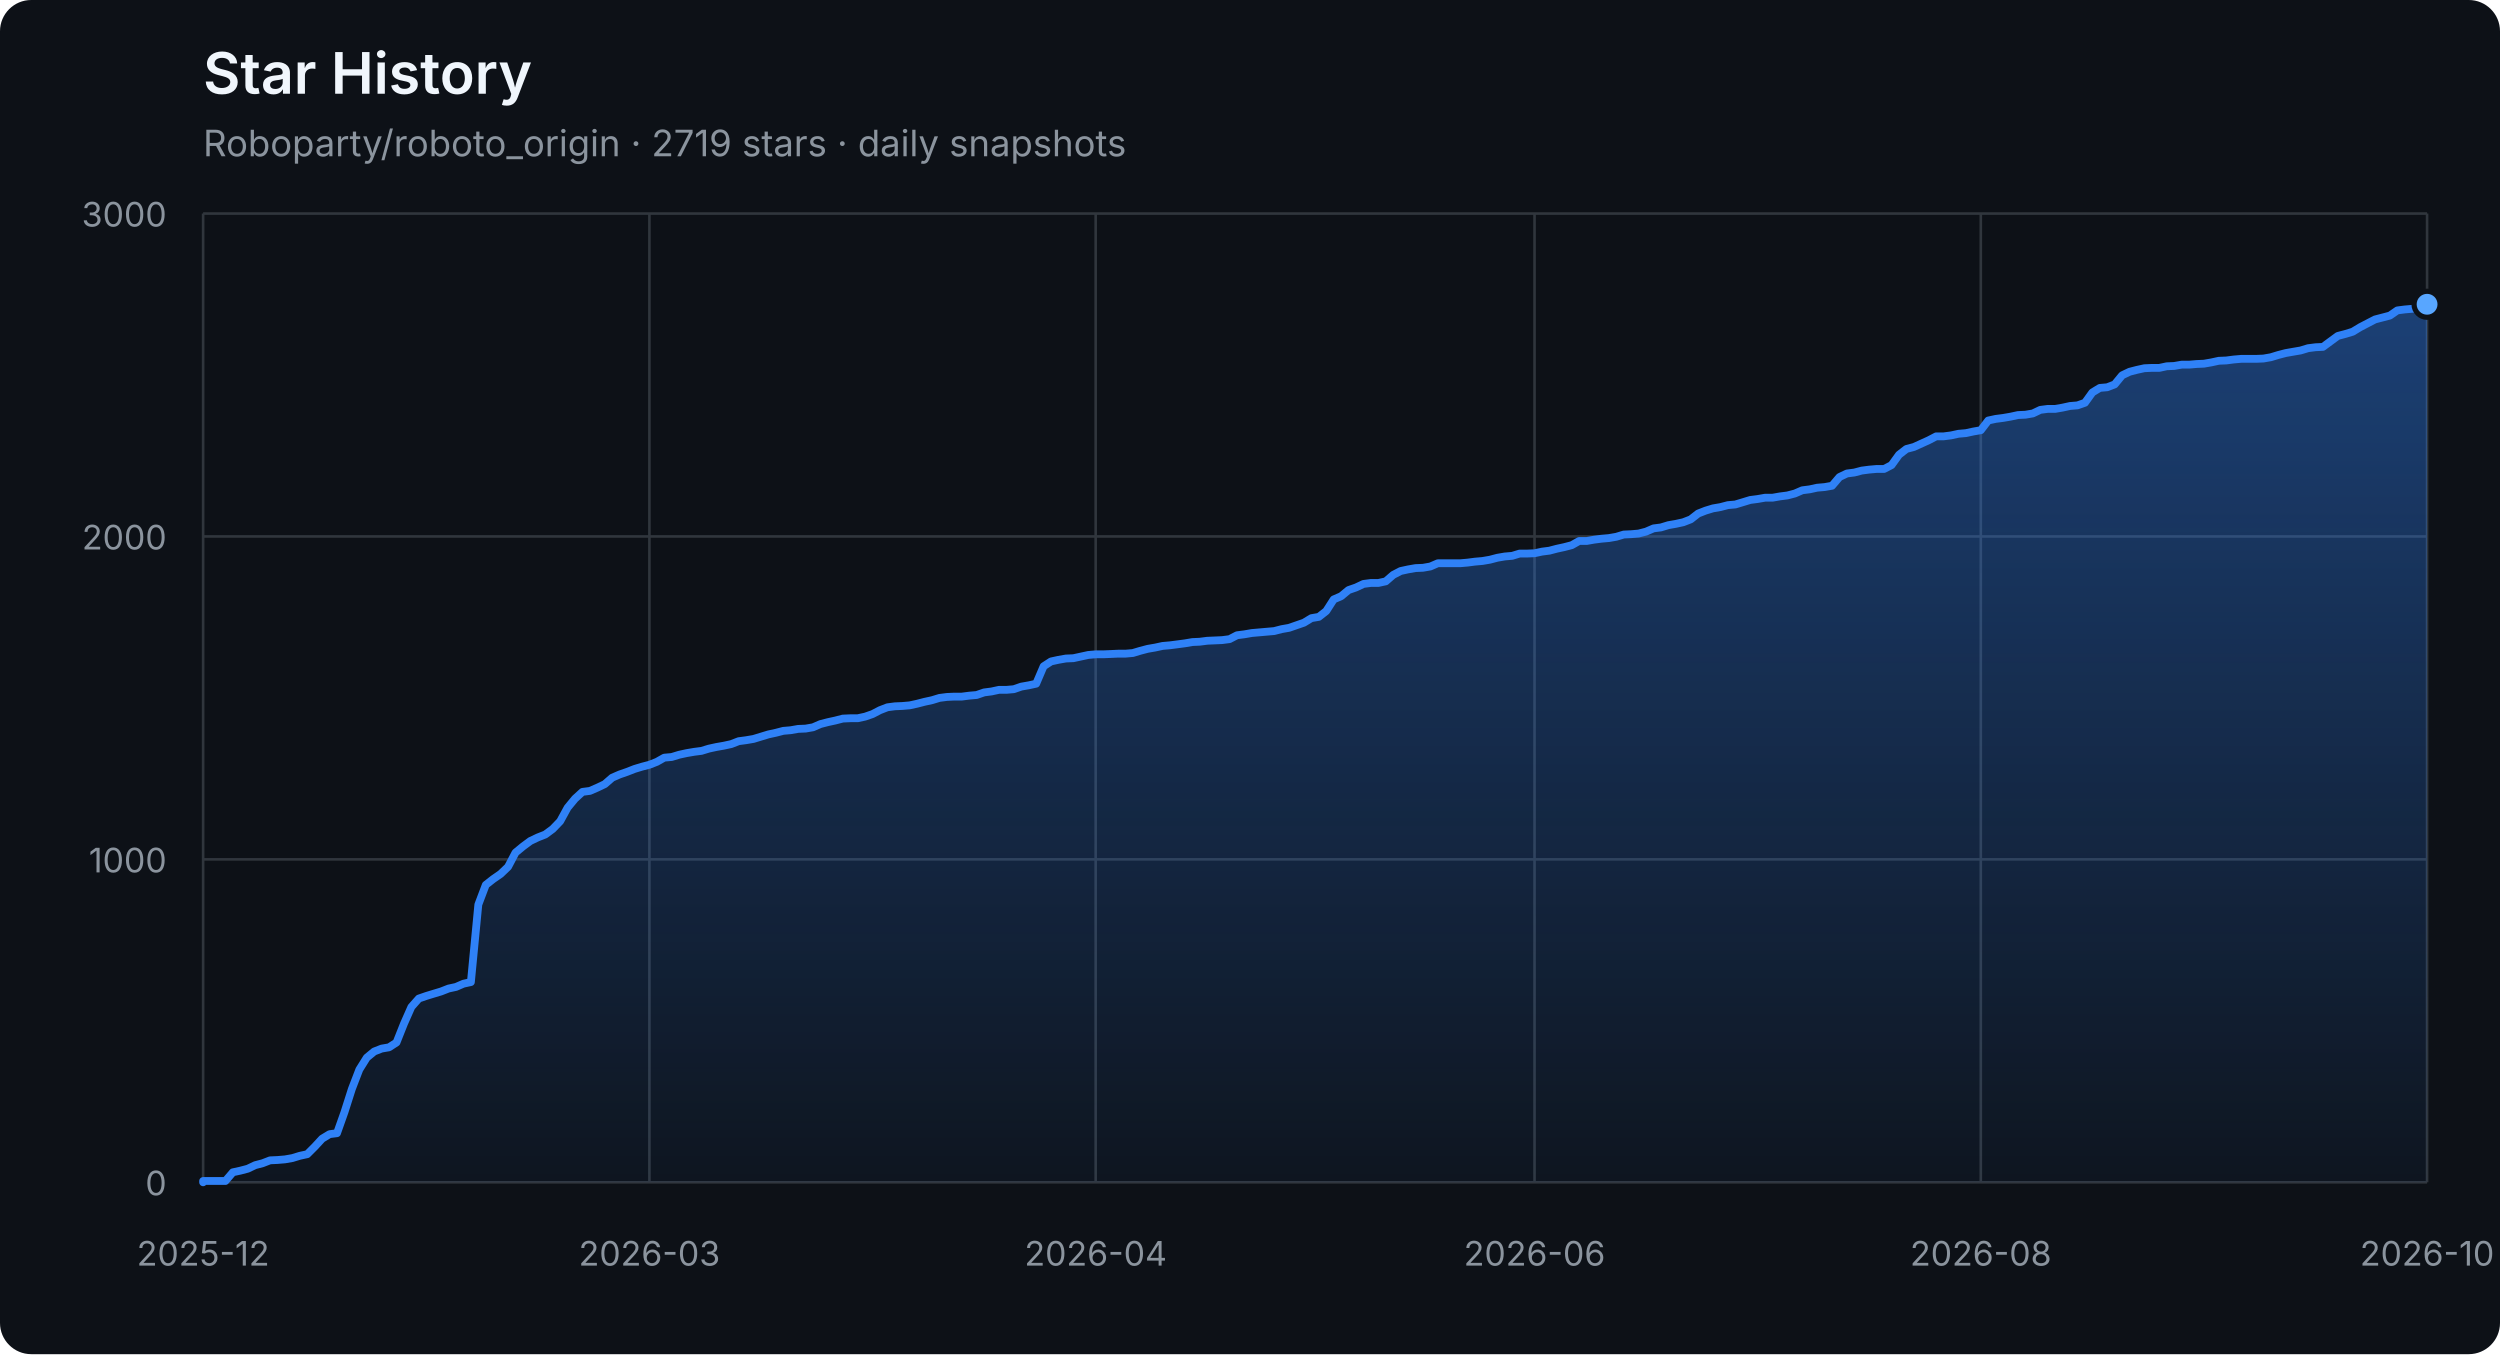
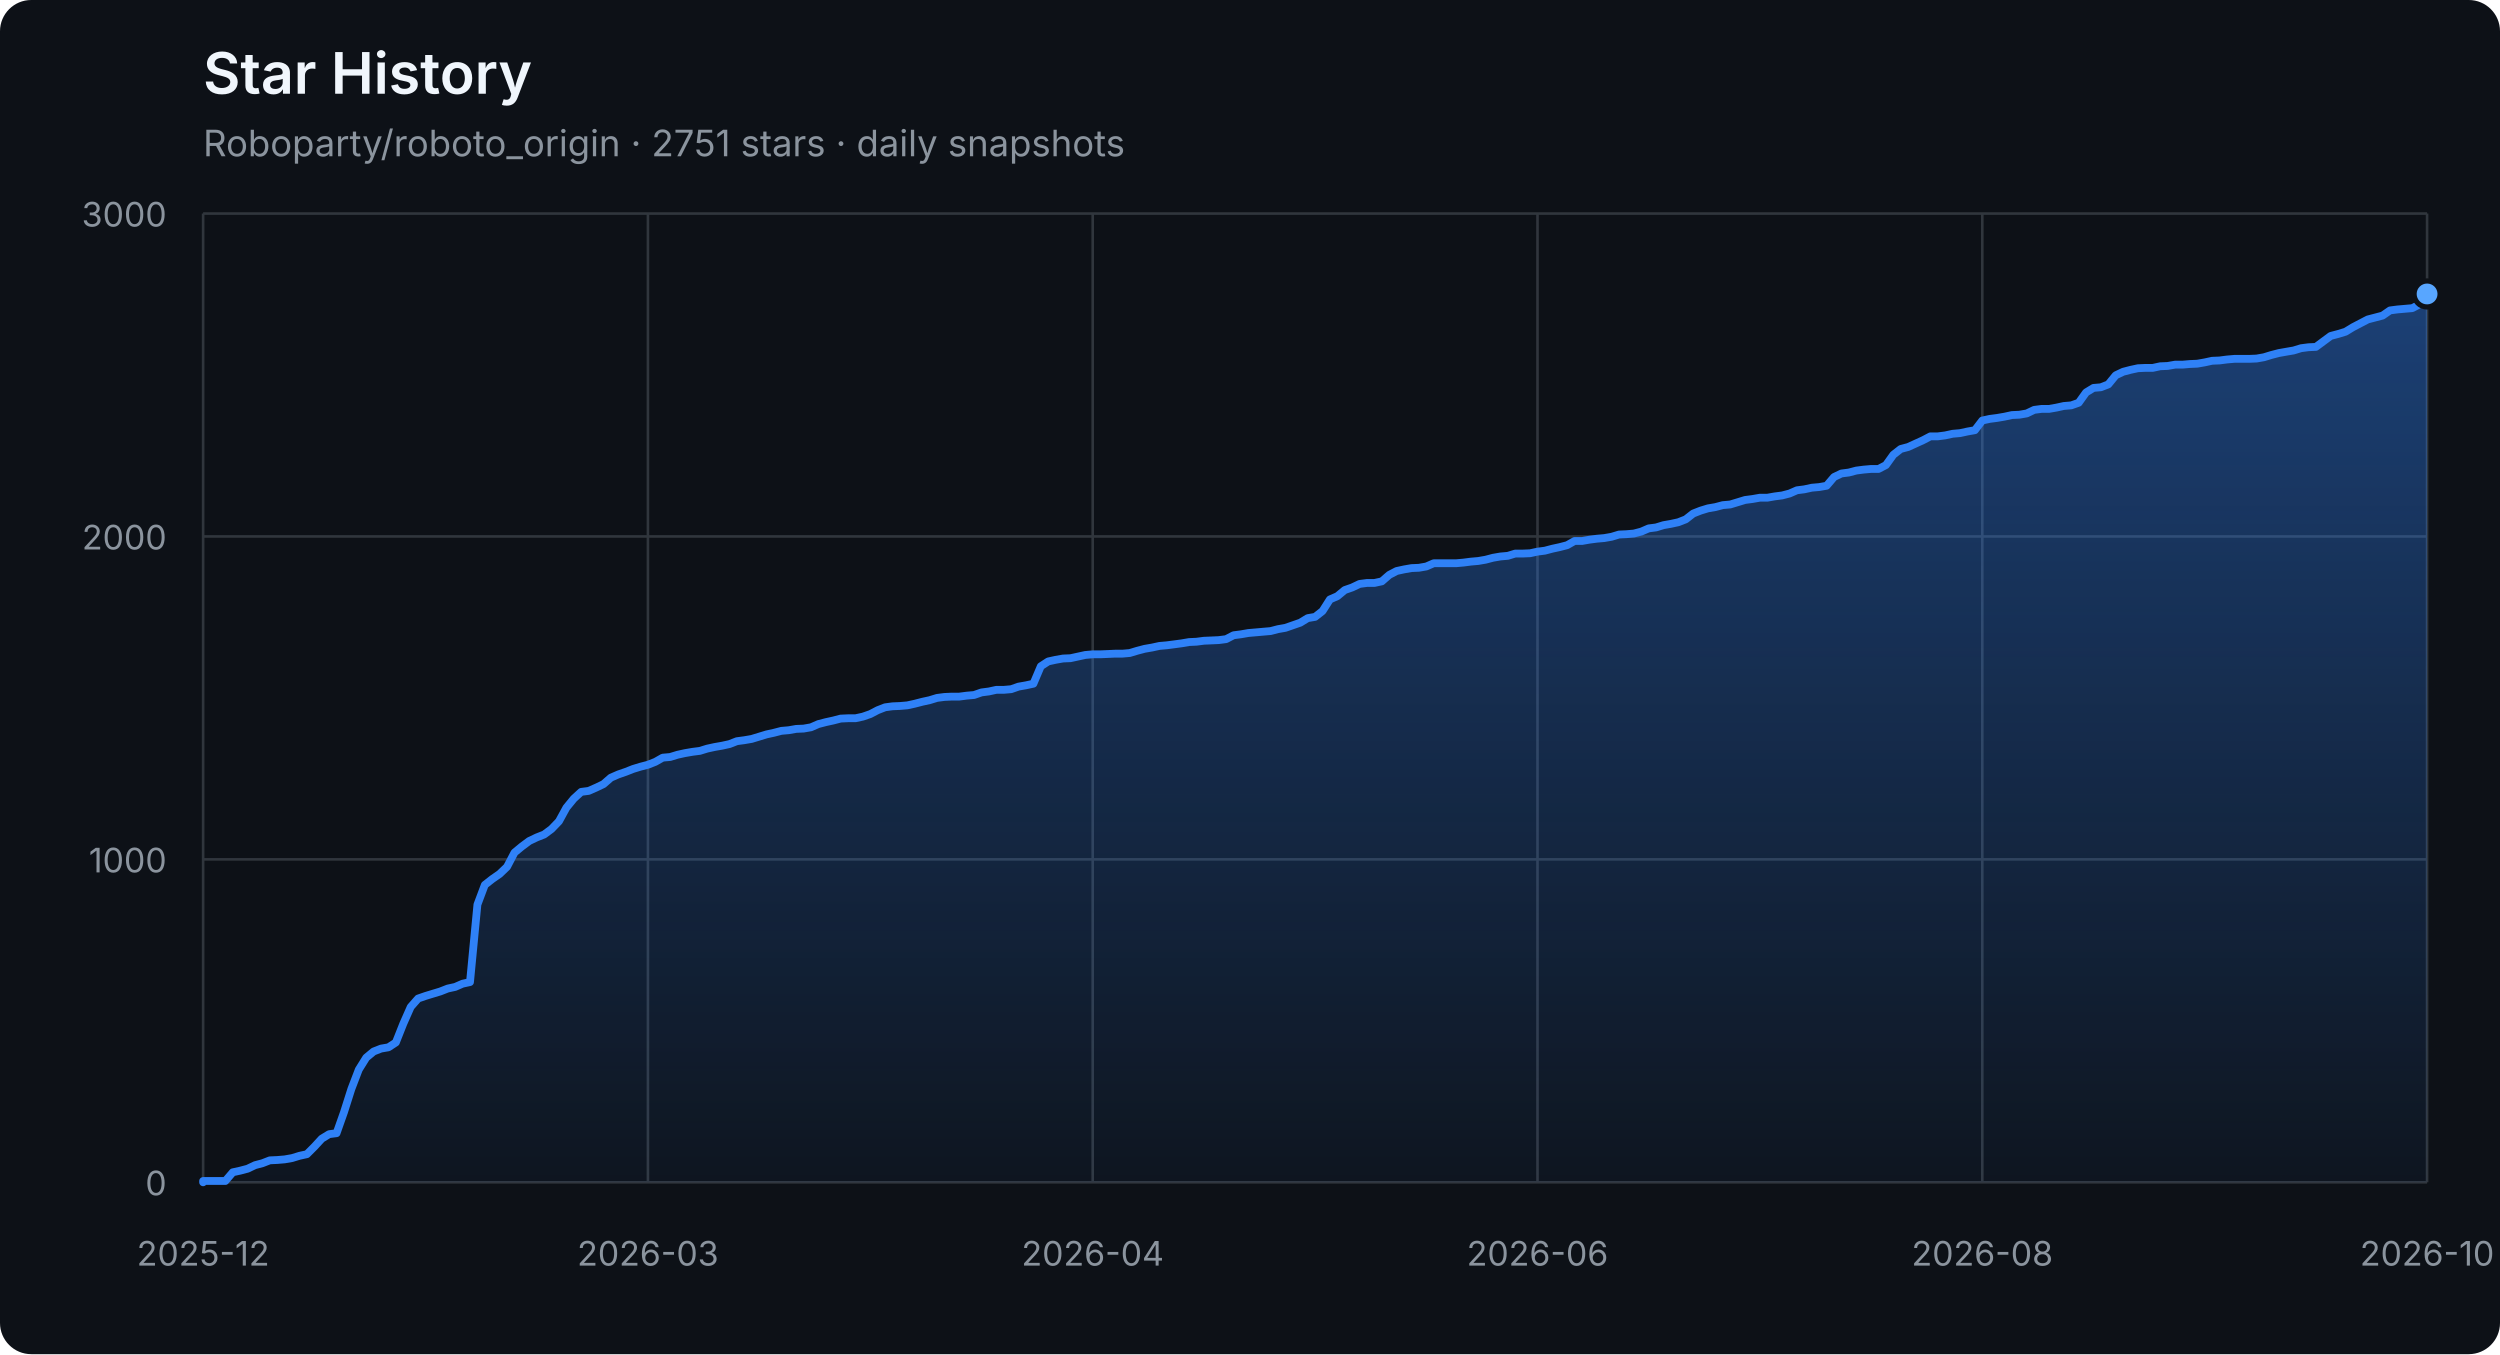
<svg xmlns="http://www.w3.org/2000/svg" width="960" height="520" viewBox="0 0 960 520" role="img" aria-labelledby="title description">
  <defs>
    <linearGradient id="area" x1="0" y1="0" x2="0" y2="1">
      <stop offset="0%" stop-color="#2f81f7" stop-opacity="0.42" />
      <stop offset="100%" stop-color="#2f81f7" stop-opacity="0.04" />
    </linearGradient>
  </defs>
  <style>
    .axis { fill: #8b949e; font: 13px -apple-system, BlinkMacSystemFont, "Segoe UI", sans-serif; }
    .grid { stroke: #30363d; stroke-width: 1; }
    .title { fill: #f0f6fc; font: 600 22px -apple-system, BlinkMacSystemFont, "Segoe UI", sans-serif; }
    .subtitle { fill: #8b949e; font: 14px -apple-system, BlinkMacSystemFont, "Segoe UI", sans-serif; }
  </style>
  <rect width="100%" height="100%" rx="12" fill="#0d1117" />
  <text x="78" y="36" class="title">Star History</text>
-   <text x="78" y="60" class="subtitle">Roboparty/roboto_origin · 2719 stars · daily snapshots</text>
+   <text x="78" y="60" class="subtitle">Roboparty/roboto_origin · 2751 stars · daily snapshots</text>
  <line x1="78" y1="454.00" x2="932" y2="454.00" class="grid" />
  <text x="64" y="459.00" class="axis" text-anchor="end">0</text>
  <line x1="78" y1="330.00" x2="932" y2="330.00" class="grid" />
  <text x="64" y="335.00" class="axis" text-anchor="end">1000</text>
  <line x1="78" y1="206.00" x2="932" y2="206.00" class="grid" />
  <text x="64" y="211.00" class="axis" text-anchor="end">2000</text>
  <line x1="78" y1="82.00" x2="932" y2="82.00" class="grid" />
  <text x="64" y="87.00" class="axis" text-anchor="end">3000</text>
  <line x1="78.00" y1="82" x2="78.00" y2="454" class="grid" />
  <text x="78.00" y="486" class="axis" text-anchor="middle">2025-12</text>
-   <line x1="249.37" y1="82" x2="249.37" y2="454" class="grid" />
-   <text x="249.37" y="486" class="axis" text-anchor="middle">2026-03</text>
-   <line x1="420.74" y1="82" x2="420.74" y2="454" class="grid" />
-   <text x="420.74" y="486" class="axis" text-anchor="middle">2026-04</text>
-   <line x1="589.26" y1="82" x2="589.26" y2="454" class="grid" />
-   <text x="589.26" y="486" class="axis" text-anchor="middle">2026-06</text>
-   <line x1="760.63" y1="82" x2="760.63" y2="454" class="grid" />
-   <text x="760.63" y="486" class="axis" text-anchor="middle">2026-08</text>
+   <line x1="248.80" y1="82" x2="248.80" y2="454" class="grid" />
+   <text x="248.80" y="486" class="axis" text-anchor="middle">2026-03</text>
+   <line x1="419.60" y1="82" x2="419.60" y2="454" class="grid" />
+   <text x="419.60" y="486" class="axis" text-anchor="middle">2026-04</text>
+   <line x1="590.40" y1="82" x2="590.40" y2="454" class="grid" />
+   <text x="590.40" y="486" class="axis" text-anchor="middle">2026-06</text>
+   <line x1="761.20" y1="82" x2="761.20" y2="454" class="grid" />
+   <text x="761.20" y="486" class="axis" text-anchor="middle">2026-08</text>
  <line x1="932.00" y1="82" x2="932.00" y2="454" class="grid" />
  <text x="932.00" y="486" class="axis" text-anchor="middle">2026-10</text>
-   <polygon points="78,454 78.00,454.00 78.00,453.50 80.86,453.50 83.71,453.50 86.57,453.50 89.42,450.16 92.28,449.54 95.14,448.79 97.99,447.43 100.85,446.68 103.71,445.57 106.56,445.44 109.42,445.20 112.27,444.70 115.13,443.83 117.99,443.21 120.84,440.36 123.70,437.26 126.56,435.52 129.41,435.15 132.27,427.09 135.12,418.16 137.98,410.72 140.84,406.14 143.69,403.78 146.55,402.66 149.40,402.17 152.26,400.31 155.12,393.12 157.97,386.67 160.83,383.44 163.69,382.45 166.54,381.58 169.40,380.72 172.25,379.60 175.11,378.98 177.97,377.74 180.82,377.12 183.68,347.36 186.54,339.80 189.39,337.56 192.25,335.58 195.10,332.85 197.96,327.40 200.82,325.04 203.67,322.93 206.53,321.57 209.38,320.45 212.24,318.34 215.10,315.37 217.95,310.16 220.81,306.69 223.67,304.08 226.52,303.71 229.38,302.47 232.23,301.11 235.09,298.63 237.95,297.39 240.80,296.40 243.66,295.28 246.52,294.41 249.37,293.67 252.23,292.55 255.08,290.94 257.94,290.69 260.80,289.82 263.65,289.20 266.51,288.71 269.36,288.34 272.22,287.47 275.08,286.85 277.93,286.35 280.79,285.73 283.65,284.62 286.50,284.24 289.36,283.75 292.21,282.88 295.07,282.01 297.93,281.39 300.78,280.65 303.64,280.40 306.49,279.90 309.35,279.78 312.21,279.28 315.06,278.04 317.92,277.30 320.78,276.68 323.63,275.94 326.49,275.81 329.34,275.81 332.20,275.19 335.06,274.20 337.91,272.71 340.77,271.60 343.63,271.22 346.48,271.10 349.34,270.85 352.19,270.23 355.05,269.49 357.91,268.87 360.76,268.00 363.62,267.63 366.47,267.50 369.33,267.50 372.19,267.13 375.04,266.88 377.90,265.89 380.76,265.52 383.61,264.90 386.47,264.90 389.32,264.65 392.18,263.66 395.04,263.16 397.89,262.54 400.75,255.85 403.61,253.99 406.46,253.37 409.32,252.87 412.17,252.75 415.03,252.13 417.89,251.51 420.74,251.26 423.60,251.26 426.45,251.14 429.31,251.01 432.17,251.01 435.02,250.76 437.88,249.90 440.74,249.15 443.59,248.66 446.45,248.04 449.30,247.79 452.16,247.42 455.02,247.04 457.87,246.55 460.73,246.42 463.59,246.05 466.44,245.93 469.30,245.80 472.15,245.43 475.01,243.94 477.87,243.57 480.72,243.08 483.58,242.83 486.43,242.58 489.29,242.33 492.15,241.59 495.00,241.09 497.86,240.10 500.72,239.11 503.57,237.37 506.43,236.88 509.28,234.64 512.14,230.18 515.00,228.94 517.85,226.58 520.71,225.59 523.57,224.23 526.42,223.86 529.28,223.86 532.13,223.24 534.99,220.76 537.85,219.27 540.70,218.65 543.56,218.15 546.41,218.03 549.27,217.53 552.13,216.29 554.98,216.29 557.84,216.29 560.70,216.29 563.55,216.04 566.41,215.67 569.26,215.42 572.12,214.93 574.98,214.18 577.83,213.69 580.69,213.44 583.55,212.57 586.40,212.57 589.26,212.45 592.11,211.83 594.97,211.46 597.83,210.71 600.68,210.09 603.54,209.35 606.39,207.74 609.25,207.74 612.11,207.24 614.96,206.87 617.82,206.62 620.68,206.12 623.53,205.26 626.39,205.13 629.24,204.88 632.10,204.14 634.96,202.90 637.81,202.53 640.67,201.66 643.53,201.16 646.38,200.54 649.24,199.43 652.09,197.20 654.95,196.08 657.81,195.21 660.66,194.72 663.52,193.97 666.37,193.72 669.23,192.86 672.09,191.99 674.94,191.62 677.80,191.12 680.66,191.12 683.51,190.62 686.37,190.25 689.22,189.51 692.08,188.27 694.94,187.90 697.79,187.28 700.65,187.03 703.51,186.53 706.36,183.18 709.22,181.82 712.07,181.45 714.93,180.70 717.79,180.33 720.64,180.08 723.50,180.08 726.35,178.60 729.21,174.63 732.07,172.40 734.92,171.65 740.64,169.05 743.49,167.56 746.35,167.56 749.20,167.19 752.06,166.57 754.92,166.32 757.77,165.70 760.63,165.20 763.48,161.48 766.34,160.86 769.20,160.49 772.05,160.00 774.91,159.38 777.77,159.25 780.62,158.76 783.48,157.39 786.33,157.02 789.19,157.02 792.05,156.52 794.90,155.90 797.76,155.66 800.62,154.66 803.47,150.70 806.33,148.96 809.18,148.71 812.04,147.60 814.90,144.12 817.75,142.76 820.61,142.02 823.46,141.40 826.32,141.27 829.18,141.27 832.03,140.65 834.89,140.53 837.75,140.03 840.60,140.03 843.46,139.78 846.31,139.66 849.17,139.16 852.03,138.54 854.88,138.42 857.74,138.05 860.60,137.80 863.45,137.80 866.31,137.80 869.16,137.68 872.02,137.18 874.88,136.31 877.73,135.57 880.59,135.07 883.44,134.58 886.30,133.71 889.16,133.34 892.01,133.21 894.87,131.10 897.73,129.00 900.58,128.25 903.44,127.38 906.29,125.65 909.15,124.16 912.01,122.67 914.86,121.93 917.72,121.18 920.58,119.20 923.43,118.83 926.29,118.58 929.14,118.33 932.00,116.84 932.00,454" fill="url(#area)" />
-   <polyline points="78.00,454.00 78.00,453.50 80.86,453.50 83.71,453.50 86.57,453.50 89.42,450.16 92.28,449.54 95.14,448.79 97.99,447.43 100.85,446.68 103.71,445.57 106.56,445.44 109.42,445.20 112.27,444.70 115.13,443.83 117.99,443.21 120.84,440.36 123.70,437.26 126.56,435.52 129.41,435.15 132.27,427.09 135.12,418.16 137.98,410.72 140.84,406.14 143.69,403.78 146.55,402.66 149.40,402.17 152.26,400.31 155.12,393.12 157.97,386.67 160.83,383.44 163.69,382.45 166.54,381.58 169.40,380.72 172.25,379.60 175.11,378.98 177.97,377.74 180.82,377.12 183.68,347.36 186.54,339.80 189.39,337.56 192.25,335.58 195.10,332.85 197.96,327.40 200.82,325.04 203.67,322.93 206.53,321.57 209.38,320.45 212.24,318.34 215.10,315.37 217.95,310.16 220.81,306.69 223.67,304.08 226.52,303.71 229.38,302.47 232.23,301.11 235.09,298.63 237.95,297.39 240.80,296.40 243.66,295.28 246.52,294.41 249.37,293.67 252.23,292.55 255.08,290.94 257.94,290.69 260.80,289.82 263.65,289.20 266.51,288.71 269.36,288.34 272.22,287.47 275.08,286.85 277.93,286.35 280.79,285.73 283.65,284.62 286.50,284.24 289.36,283.75 292.21,282.88 295.07,282.01 297.93,281.39 300.78,280.65 303.64,280.40 306.49,279.90 309.35,279.78 312.21,279.28 315.06,278.04 317.92,277.30 320.78,276.68 323.63,275.94 326.49,275.81 329.34,275.81 332.20,275.19 335.06,274.20 337.91,272.71 340.77,271.60 343.63,271.22 346.48,271.10 349.34,270.85 352.19,270.23 355.05,269.49 357.91,268.87 360.76,268.00 363.62,267.63 366.47,267.50 369.33,267.50 372.19,267.13 375.04,266.88 377.90,265.89 380.76,265.52 383.61,264.90 386.47,264.90 389.32,264.65 392.18,263.66 395.04,263.16 397.89,262.54 400.75,255.85 403.61,253.99 406.46,253.37 409.32,252.87 412.17,252.75 415.03,252.13 417.89,251.51 420.74,251.26 423.60,251.26 426.45,251.14 429.31,251.01 432.17,251.01 435.02,250.76 437.88,249.90 440.74,249.15 443.59,248.66 446.45,248.04 449.30,247.79 452.16,247.42 455.02,247.04 457.87,246.55 460.73,246.42 463.59,246.05 466.44,245.93 469.30,245.80 472.15,245.43 475.01,243.94 477.87,243.57 480.72,243.08 483.58,242.83 486.43,242.58 489.29,242.33 492.15,241.59 495.00,241.09 497.86,240.10 500.72,239.11 503.57,237.37 506.43,236.88 509.28,234.64 512.14,230.18 515.00,228.94 517.85,226.58 520.71,225.59 523.57,224.23 526.42,223.86 529.28,223.86 532.13,223.24 534.99,220.76 537.85,219.27 540.70,218.65 543.56,218.15 546.41,218.03 549.27,217.53 552.13,216.29 554.98,216.29 557.84,216.29 560.70,216.29 563.55,216.04 566.41,215.67 569.26,215.42 572.12,214.93 574.98,214.18 577.83,213.69 580.69,213.44 583.55,212.57 586.40,212.57 589.26,212.45 592.11,211.83 594.97,211.46 597.83,210.71 600.68,210.09 603.54,209.35 606.39,207.74 609.25,207.74 612.11,207.24 614.96,206.87 617.82,206.62 620.68,206.12 623.53,205.26 626.39,205.13 629.24,204.88 632.10,204.14 634.96,202.90 637.81,202.53 640.67,201.66 643.53,201.16 646.38,200.54 649.24,199.43 652.09,197.20 654.95,196.08 657.81,195.21 660.66,194.72 663.52,193.97 666.37,193.72 669.23,192.86 672.09,191.99 674.94,191.62 677.80,191.12 680.66,191.12 683.51,190.62 686.37,190.25 689.22,189.51 692.08,188.27 694.94,187.90 697.79,187.28 700.65,187.03 703.51,186.53 706.36,183.18 709.22,181.82 712.07,181.45 714.93,180.70 717.79,180.33 720.64,180.08 723.50,180.08 726.35,178.60 729.21,174.63 732.07,172.40 734.92,171.65 740.64,169.05 743.49,167.56 746.35,167.56 749.20,167.19 752.06,166.57 754.92,166.32 757.77,165.70 760.63,165.20 763.48,161.48 766.34,160.86 769.20,160.49 772.05,160.00 774.91,159.38 777.77,159.25 780.62,158.76 783.48,157.39 786.33,157.02 789.19,157.02 792.05,156.52 794.90,155.90 797.76,155.66 800.62,154.66 803.47,150.70 806.33,148.96 809.18,148.71 812.04,147.60 814.90,144.12 817.75,142.76 820.61,142.02 823.46,141.40 826.32,141.27 829.18,141.27 832.03,140.65 834.89,140.53 837.75,140.03 840.60,140.03 843.46,139.78 846.31,139.66 849.17,139.16 852.03,138.54 854.88,138.42 857.74,138.05 860.60,137.80 863.45,137.80 866.31,137.80 869.16,137.68 872.02,137.18 874.88,136.31 877.73,135.57 880.59,135.07 883.44,134.58 886.30,133.71 889.16,133.34 892.01,133.21 894.87,131.10 897.73,129.00 900.58,128.25 903.44,127.38 906.29,125.65 909.15,124.16 912.01,122.67 914.86,121.93 917.72,121.18 920.58,119.20 923.43,118.83 926.29,118.58 929.14,118.33 932.00,116.84" fill="none" stroke="#2f81f7" stroke-width="3" stroke-linejoin="round" stroke-linecap="round" />
-   <circle cx="932.00" cy="116.84" r="5" fill="#58a6ff" stroke="#0d1117" stroke-width="2" />
+   <polygon points="78,454 78.00,454.00 78.00,453.50 80.85,453.50 83.69,453.50 86.54,453.50 89.39,450.16 92.23,449.54 95.08,448.79 97.93,447.43 100.77,446.68 103.62,445.57 106.47,445.44 109.31,445.20 112.16,444.70 115.01,443.83 117.85,443.21 120.70,440.36 123.55,437.26 126.39,435.52 129.24,435.15 132.09,427.09 134.93,418.16 137.78,410.72 140.63,406.14 143.47,403.78 146.32,402.66 149.17,402.17 152.01,400.31 154.86,393.12 157.71,386.67 160.55,383.44 163.40,382.45 166.25,381.58 169.09,380.72 171.94,379.60 174.79,378.98 177.63,377.74 180.48,377.12 183.33,347.36 186.17,339.80 189.02,337.56 191.87,335.58 194.71,332.85 197.56,327.40 200.41,325.04 203.25,322.93 206.10,321.57 208.95,320.45 211.79,318.34 214.64,315.37 217.49,310.16 220.33,306.69 223.18,304.08 226.03,303.71 228.87,302.47 231.72,301.11 234.57,298.63 237.41,297.39 240.26,296.40 243.11,295.28 245.95,294.41 248.80,293.67 251.65,292.55 254.49,290.94 257.34,290.69 260.19,289.82 263.03,289.20 265.88,288.71 268.73,288.34 271.57,287.47 274.42,286.85 277.27,286.35 280.11,285.73 282.96,284.62 285.81,284.24 288.65,283.75 291.50,282.88 294.35,282.01 297.19,281.39 300.04,280.65 302.89,280.40 305.73,279.90 308.58,279.78 311.43,279.28 314.27,278.04 317.12,277.30 319.97,276.68 322.81,275.94 325.66,275.81 328.51,275.81 331.35,275.19 334.20,274.20 337.05,272.71 339.89,271.60 342.74,271.22 345.59,271.10 348.43,270.85 351.28,270.23 354.13,269.49 356.97,268.87 359.82,268.00 362.67,267.63 365.51,267.50 368.36,267.50 371.21,267.13 374.05,266.88 376.90,265.89 379.75,265.52 382.59,264.90 385.44,264.90 388.29,264.65 391.13,263.66 393.98,263.16 396.83,262.54 399.67,255.85 402.52,253.99 405.37,253.37 408.21,252.87 411.06,252.75 413.91,252.13 416.75,251.51 419.60,251.26 422.45,251.26 425.29,251.14 428.14,251.01 430.99,251.01 433.83,250.76 436.68,249.90 439.53,249.15 442.37,248.66 445.22,248.04 448.07,247.79 450.91,247.42 453.76,247.04 456.61,246.55 459.45,246.42 462.30,246.05 465.15,245.93 467.99,245.80 470.84,245.43 473.69,243.94 476.53,243.57 479.38,243.08 482.23,242.83 485.07,242.58 487.92,242.33 490.77,241.59 493.61,241.09 496.46,240.10 499.31,239.11 502.15,237.37 505.00,236.88 507.85,234.64 510.69,230.18 513.54,228.94 516.39,226.58 519.23,225.59 522.08,224.23 524.93,223.86 527.77,223.86 530.62,223.24 533.47,220.76 536.31,219.27 539.16,218.65 542.01,218.15 544.85,218.03 547.70,217.53 550.55,216.29 553.39,216.29 556.24,216.29 559.09,216.29 561.93,216.04 564.78,215.67 567.63,215.42 570.47,214.93 573.32,214.18 576.17,213.69 579.01,213.44 581.86,212.57 584.71,212.57 587.55,212.45 590.40,211.83 593.25,211.46 596.09,210.71 598.94,210.09 601.79,209.35 604.63,207.74 607.48,207.74 610.33,207.24 613.17,206.87 616.02,206.62 618.87,206.12 621.71,205.26 624.56,205.13 627.41,204.88 630.25,204.14 633.10,202.90 635.95,202.53 638.79,201.66 641.64,201.16 644.49,200.54 647.33,199.43 650.18,197.20 653.03,196.08 655.87,195.21 658.72,194.72 661.57,193.97 664.41,193.72 667.26,192.86 670.11,191.99 672.95,191.62 675.80,191.12 678.65,191.12 681.49,190.62 684.34,190.25 687.19,189.51 690.03,188.27 692.88,187.90 695.73,187.28 698.57,187.03 701.42,186.53 704.27,183.18 707.11,181.82 709.96,181.45 712.81,180.70 715.65,180.33 718.50,180.08 721.35,180.08 724.19,178.60 727.04,174.63 729.89,172.40 732.73,171.65 738.43,169.05 741.27,167.56 744.12,167.56 746.97,167.19 749.81,166.57 752.66,166.32 755.51,165.70 758.35,165.20 761.20,161.48 764.05,160.86 766.89,160.49 769.74,160.00 772.59,159.38 775.43,159.25 778.28,158.76 781.13,157.39 783.97,157.02 786.82,157.02 789.67,156.52 792.51,155.90 795.36,155.66 798.21,154.66 801.05,150.70 803.90,148.96 806.75,148.71 809.59,147.60 812.44,144.12 815.29,142.76 818.13,142.02 820.98,141.40 823.83,141.27 826.67,141.27 829.52,140.65 832.37,140.53 835.21,140.03 838.06,140.03 840.91,139.78 843.75,139.66 846.60,139.16 849.45,138.54 852.29,138.42 855.14,138.05 857.99,137.80 860.83,137.80 863.68,137.80 866.53,137.68 869.37,137.18 872.22,136.31 875.07,135.57 877.91,135.07 880.76,134.58 883.61,133.71 886.45,133.34 889.30,133.21 892.15,131.10 894.99,129.00 897.84,128.25 900.69,127.38 903.53,125.65 906.38,124.16 909.23,122.67 912.07,121.93 914.92,121.18 917.77,119.20 920.61,118.83 923.46,118.58 926.31,118.33 929.15,116.84 932.00,112.88 932.00,454" fill="url(#area)" />
+   <polyline points="78.00,454.00 78.00,453.50 80.85,453.50 83.69,453.50 86.54,453.50 89.39,450.16 92.23,449.54 95.08,448.79 97.93,447.43 100.77,446.68 103.62,445.57 106.47,445.44 109.31,445.20 112.16,444.70 115.01,443.83 117.85,443.21 120.70,440.36 123.55,437.26 126.39,435.52 129.24,435.15 132.09,427.09 134.93,418.16 137.78,410.72 140.63,406.14 143.47,403.78 146.32,402.66 149.17,402.17 152.01,400.31 154.86,393.12 157.71,386.67 160.55,383.44 163.40,382.45 166.25,381.58 169.09,380.72 171.94,379.60 174.79,378.98 177.63,377.74 180.48,377.12 183.33,347.36 186.17,339.80 189.02,337.56 191.87,335.58 194.71,332.85 197.56,327.40 200.41,325.04 203.25,322.93 206.10,321.57 208.95,320.45 211.79,318.34 214.64,315.37 217.49,310.16 220.33,306.69 223.18,304.08 226.03,303.71 228.87,302.47 231.72,301.11 234.57,298.63 237.41,297.39 240.26,296.40 243.11,295.28 245.95,294.41 248.80,293.67 251.65,292.55 254.49,290.94 257.34,290.69 260.19,289.82 263.03,289.20 265.88,288.71 268.73,288.34 271.57,287.47 274.42,286.85 277.27,286.35 280.11,285.73 282.96,284.62 285.81,284.24 288.65,283.75 291.50,282.88 294.35,282.01 297.19,281.39 300.04,280.65 302.89,280.40 305.73,279.90 308.58,279.78 311.43,279.28 314.27,278.04 317.12,277.30 319.97,276.68 322.81,275.94 325.66,275.81 328.51,275.81 331.35,275.19 334.20,274.20 337.05,272.71 339.89,271.60 342.74,271.22 345.59,271.10 348.43,270.85 351.28,270.23 354.13,269.49 356.97,268.87 359.82,268.00 362.67,267.63 365.51,267.50 368.36,267.50 371.21,267.13 374.05,266.88 376.90,265.89 379.75,265.52 382.59,264.90 385.44,264.90 388.29,264.65 391.13,263.66 393.98,263.16 396.83,262.54 399.67,255.85 402.52,253.99 405.37,253.37 408.21,252.87 411.06,252.75 413.91,252.13 416.75,251.51 419.60,251.26 422.45,251.26 425.29,251.14 428.14,251.01 430.99,251.01 433.83,250.76 436.68,249.90 439.53,249.15 442.37,248.66 445.22,248.04 448.07,247.79 450.91,247.42 453.76,247.04 456.61,246.55 459.45,246.42 462.30,246.05 465.15,245.93 467.99,245.80 470.84,245.43 473.69,243.94 476.53,243.57 479.38,243.08 482.23,242.83 485.07,242.58 487.92,242.33 490.77,241.59 493.61,241.09 496.46,240.10 499.31,239.11 502.15,237.37 505.00,236.88 507.85,234.64 510.69,230.18 513.54,228.94 516.39,226.58 519.23,225.59 522.08,224.23 524.93,223.86 527.77,223.86 530.62,223.24 533.47,220.76 536.31,219.27 539.16,218.65 542.01,218.15 544.85,218.03 547.70,217.53 550.55,216.29 553.39,216.29 556.24,216.29 559.09,216.29 561.93,216.04 564.78,215.67 567.63,215.42 570.47,214.93 573.32,214.18 576.17,213.69 579.01,213.44 581.86,212.57 584.71,212.57 587.55,212.45 590.40,211.83 593.25,211.46 596.09,210.71 598.94,210.09 601.79,209.35 604.63,207.74 607.48,207.74 610.33,207.24 613.17,206.87 616.02,206.62 618.87,206.12 621.71,205.26 624.56,205.13 627.41,204.88 630.25,204.14 633.10,202.90 635.95,202.53 638.79,201.66 641.64,201.16 644.49,200.54 647.33,199.43 650.18,197.20 653.03,196.08 655.87,195.21 658.72,194.72 661.57,193.97 664.41,193.72 667.26,192.86 670.11,191.99 672.95,191.62 675.80,191.12 678.65,191.12 681.49,190.62 684.34,190.25 687.19,189.51 690.03,188.27 692.88,187.90 695.73,187.28 698.57,187.03 701.42,186.53 704.27,183.18 707.11,181.82 709.96,181.45 712.81,180.70 715.65,180.33 718.50,180.08 721.35,180.08 724.19,178.60 727.04,174.63 729.89,172.40 732.73,171.65 738.43,169.05 741.27,167.56 744.12,167.56 746.97,167.19 749.81,166.57 752.66,166.32 755.51,165.70 758.35,165.20 761.20,161.48 764.05,160.86 766.89,160.49 769.74,160.00 772.59,159.38 775.43,159.25 778.28,158.76 781.13,157.39 783.97,157.02 786.82,157.02 789.67,156.52 792.51,155.90 795.36,155.66 798.21,154.66 801.05,150.70 803.90,148.96 806.75,148.71 809.59,147.60 812.44,144.12 815.29,142.76 818.13,142.02 820.98,141.40 823.83,141.27 826.67,141.27 829.52,140.65 832.37,140.53 835.21,140.03 838.06,140.03 840.91,139.78 843.75,139.66 846.60,139.16 849.45,138.54 852.29,138.42 855.14,138.05 857.99,137.80 860.83,137.80 863.68,137.80 866.53,137.68 869.37,137.18 872.22,136.31 875.07,135.57 877.91,135.07 880.76,134.58 883.61,133.71 886.45,133.34 889.30,133.21 892.15,131.10 894.99,129.00 897.84,128.25 900.69,127.38 903.53,125.65 906.38,124.16 909.23,122.67 912.07,121.93 914.92,121.18 917.77,119.20 920.61,118.83 923.46,118.58 926.31,118.33 929.15,116.84 932.00,112.88" fill="none" stroke="#2f81f7" stroke-width="3" stroke-linejoin="round" stroke-linecap="round" />
+   <circle cx="932.00" cy="112.88" r="5" fill="#58a6ff" stroke="#0d1117" stroke-width="2" />
</svg>
